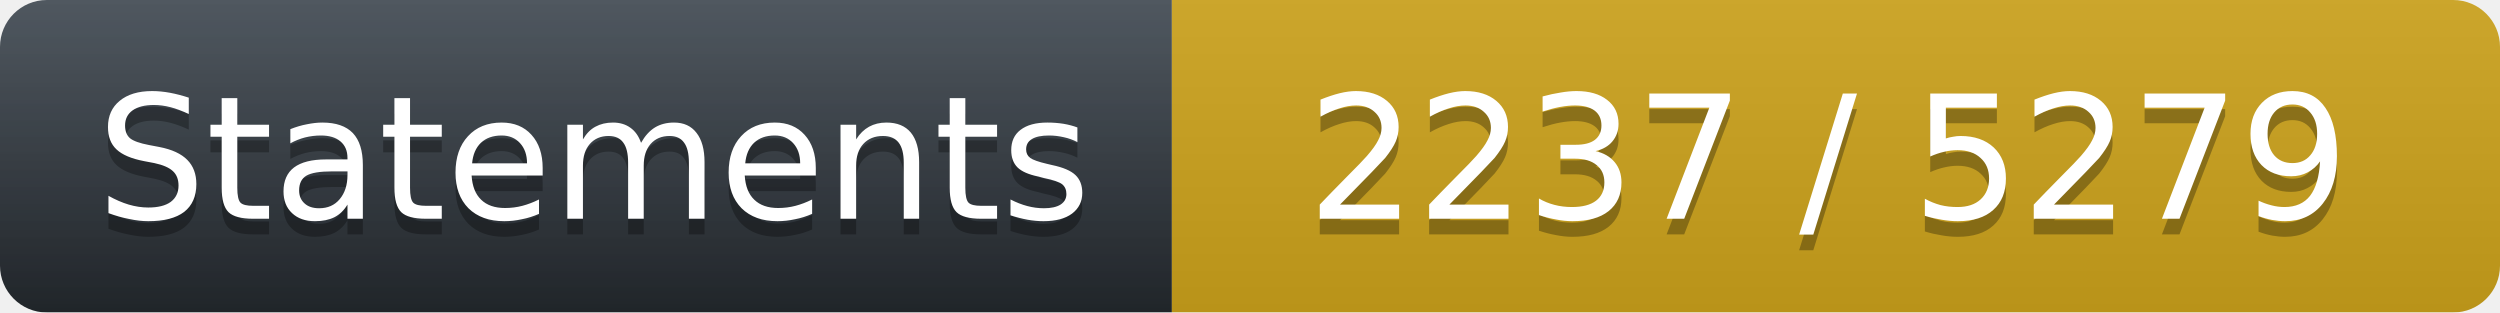
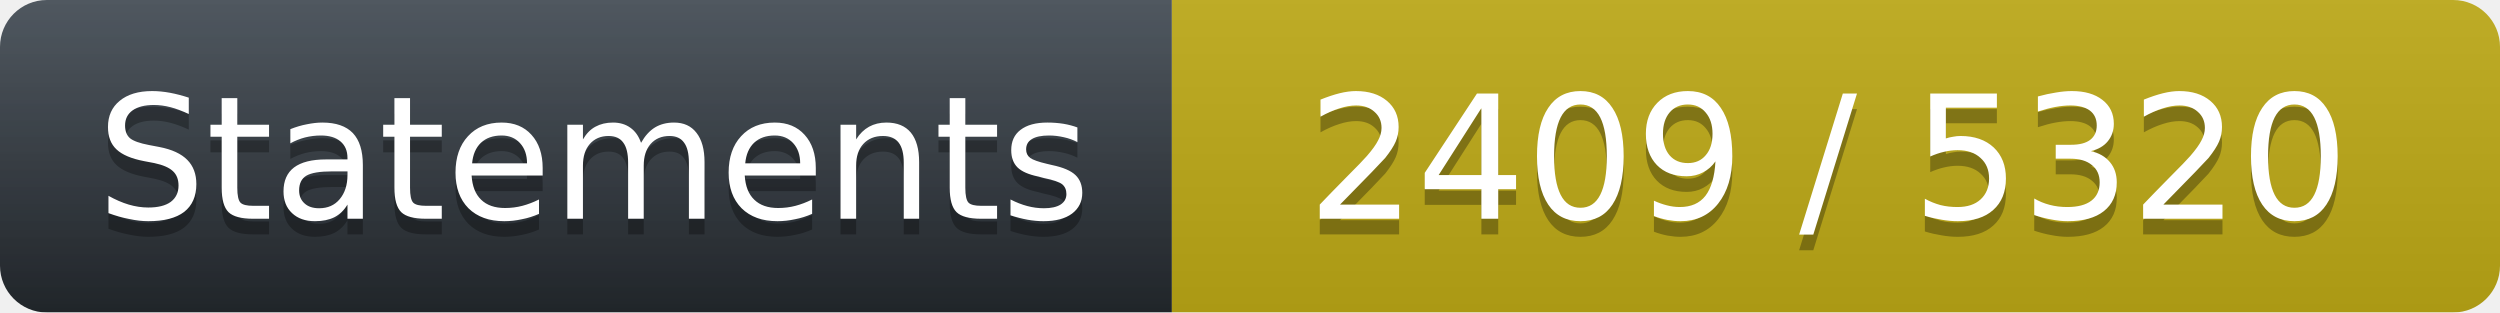
<svg xmlns="http://www.w3.org/2000/svg" width="160" height="20">
  <linearGradient id="workflow-fill" x1="50%" y1="0%" x2="50%" y2="100%">
    <stop stop-color="#444D56" offset="0%" />
    <stop stop-color="#24292E" offset="100%" />
  </linearGradient>
  <linearGradient id="b" x2="0" y2="100%">
    <stop offset="0" stop-color="#bbb" stop-opacity=".1" />
    <stop offset="1" stop-opacity=".1" />
  </linearGradient>
  <mask id="a">
    <rect width="160" height="20" rx="3" fill="#fff" />
  </mask>
  <g mask="url(#a)">
    <path fill="url(#workflow-fill)" d="M0 0h75v20H0z" />
-     <path fill="#CEA41C" d="M75 0h85v20H75z" />
+     <path fill="#BEAA16" d="M75 0h85v20H75z" />
    <path fill="url(#b)" d="M0 0h160v20H0z" />
  </g>
  <g fill="#fff" text-anchor="middle" font-family="DejaVu Sans,Verdana,Geneva,sans-serif" font-size="11">
    <text x="38" y="15" fill="#010101" fill-opacity=".3">Statements</text>
    <text x="38" y="14">Statements</text>
-     <text x="117" y="15" fill="#010101" fill-opacity=".3">2237 / 5279</text>
-     <text x="117" y="14" fill="#FFFFFF">2237 / 5279</text>
+     <text x="117" y="15" fill="#010101" fill-opacity=".3">2409 / 5320</text>
+     <text x="117" y="14" fill="#FFFFFF">2409 / 5320</text>
  </g>
</svg>
